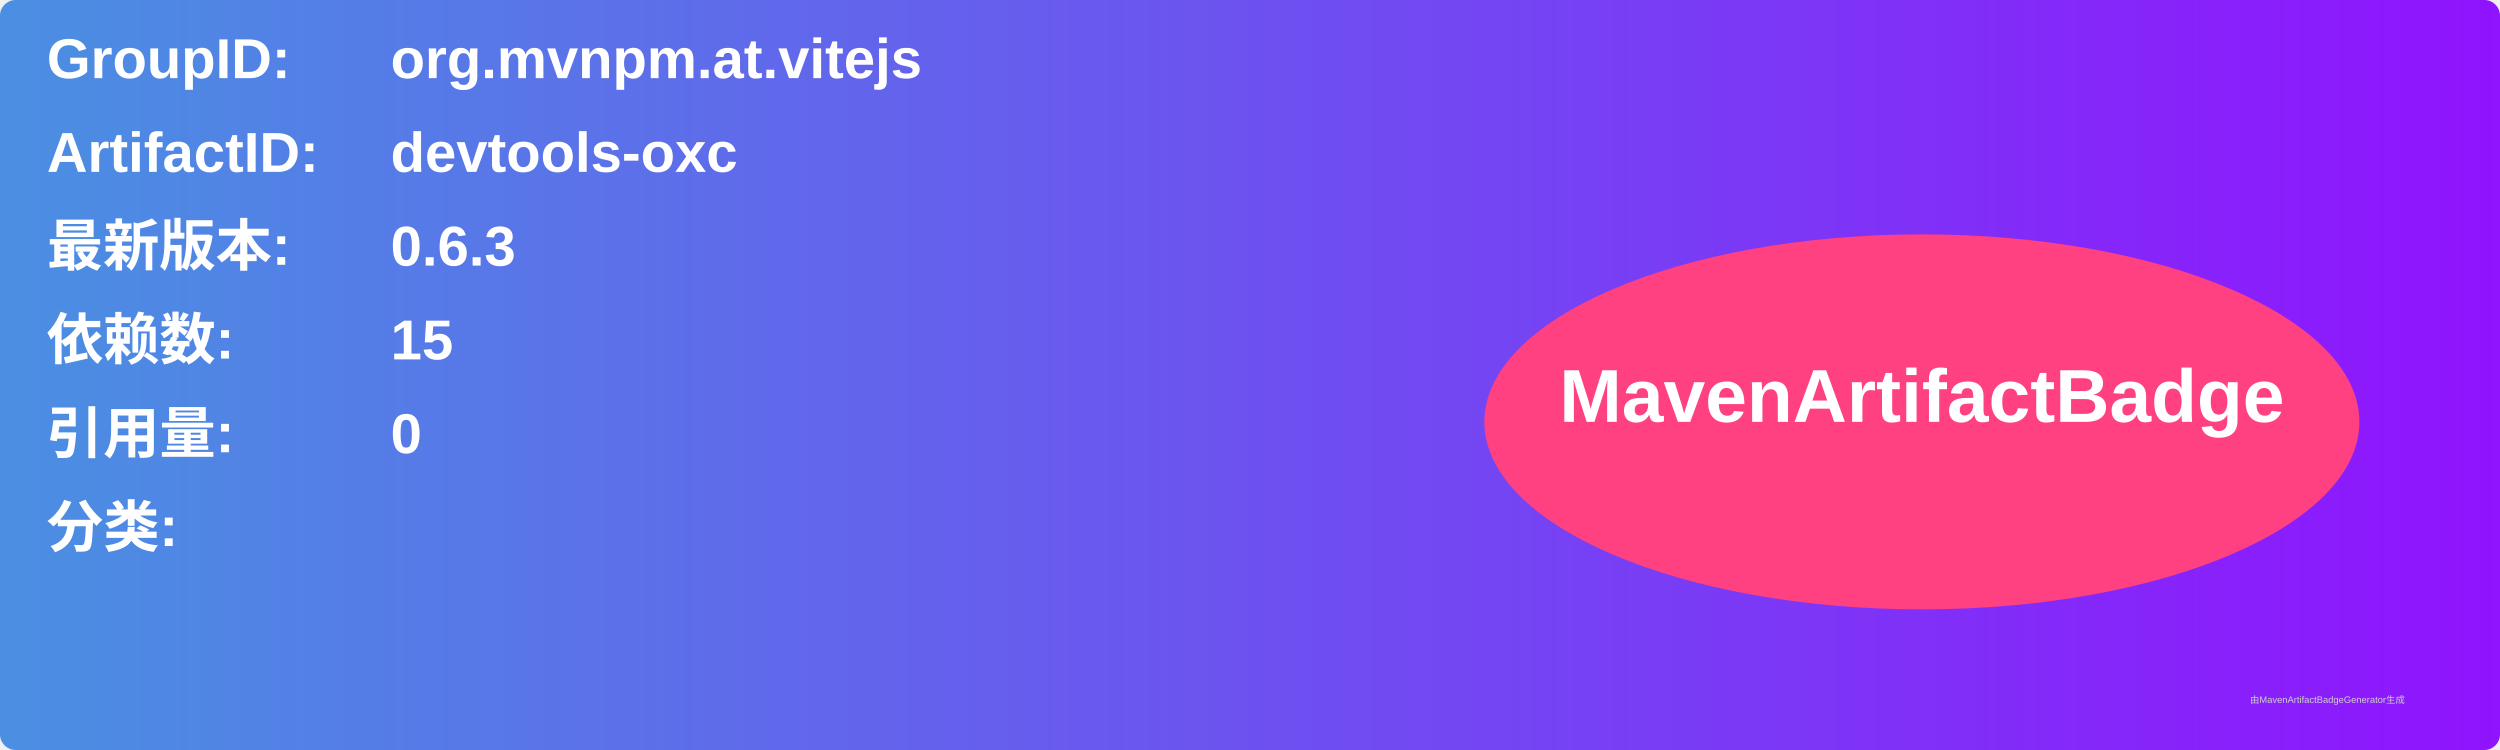
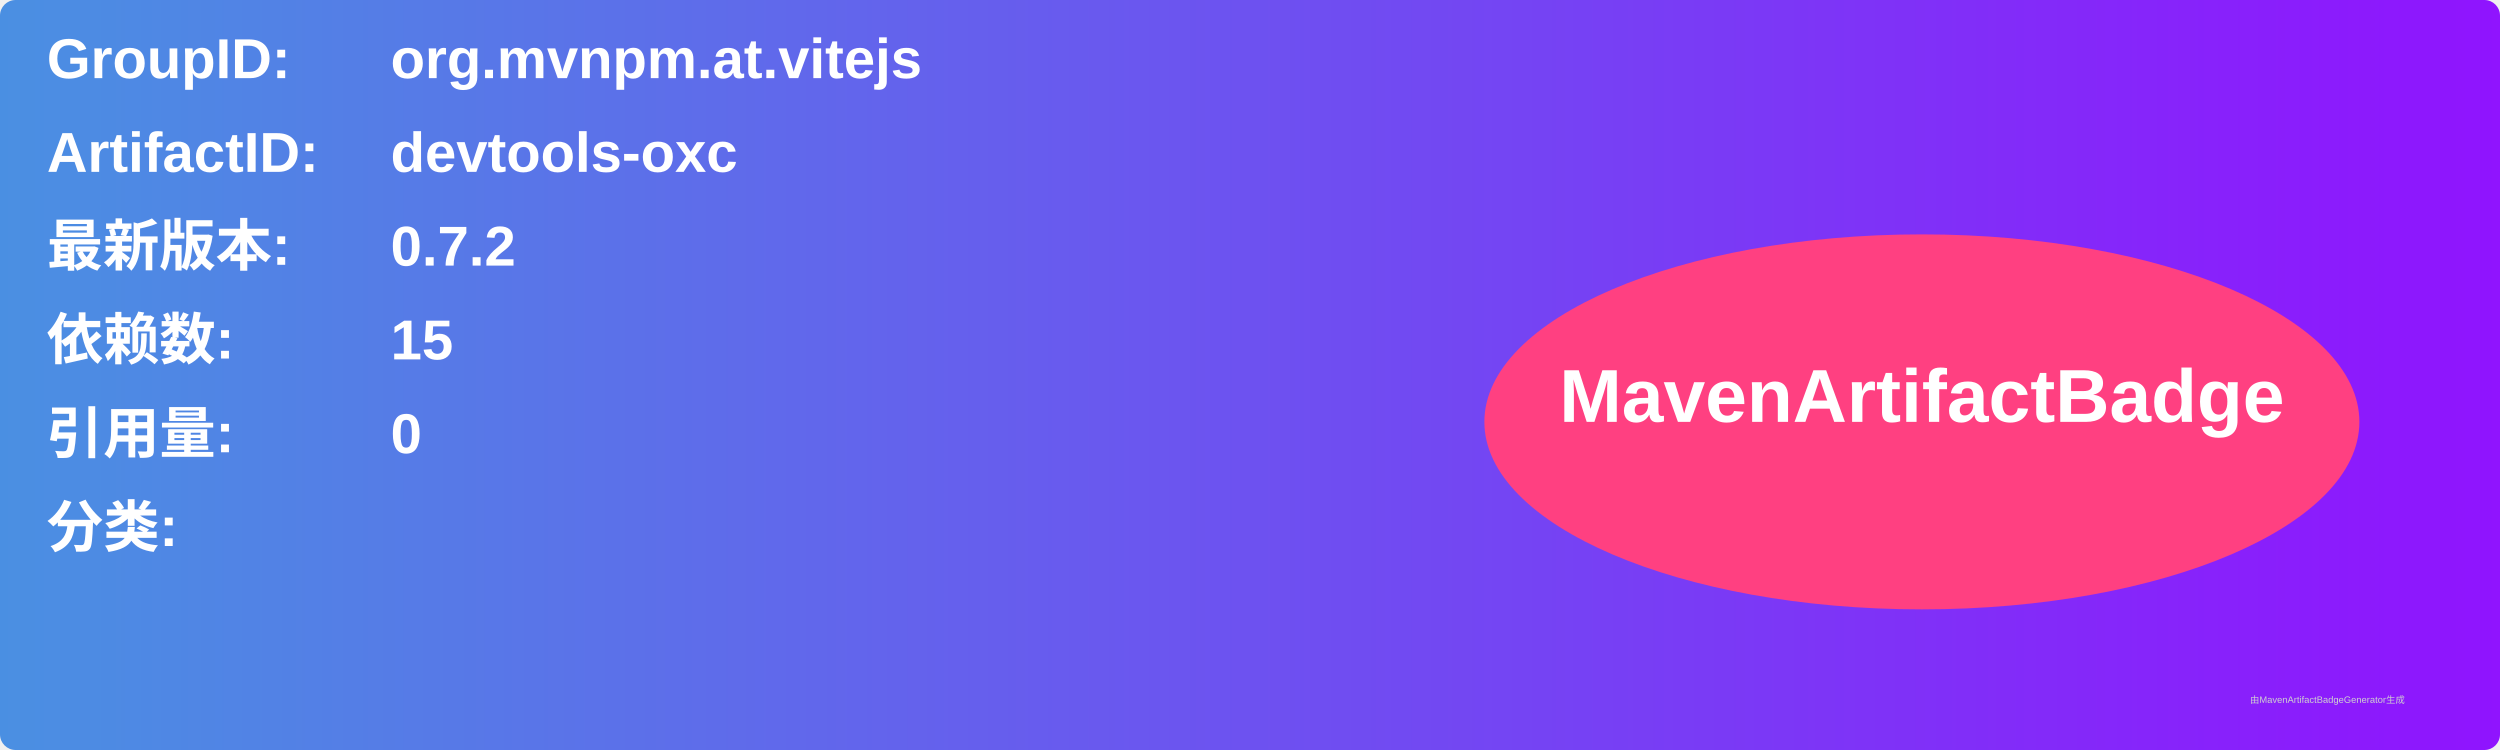
<svg xmlns="http://www.w3.org/2000/svg" width="800" height="240" viewBox="0 0 800 240">
  <linearGradient id="grad" x1="0%" y1="0%" x2="100%" y2="0%">
    <stop offset="0%" stop-color="#4a90e2" />
    <stop offset="100%" stop-color="#9013fe" />
  </linearGradient>
  <rect width="100%" height="100%" rx="5" ry="5" fill="url(#grad)" />
  <g transform="translate(15, 15)">
    <text x="0" y="10" font-family="Arial" font-size="18" fill="white" font-weight="bold" width="260">GroupID:</text>
    <text x="110" y="10" font-family="Arial" font-size="18" fill="white" font-weight="bold" width="460">org.mvnpm.at.vitejs</text>
    <text x="0" y="40" font-family="Arial" font-size="18" fill="white" font-weight="bold" width="260">ArtifactID:</text>
    <text x="110" y="40" font-family="Arial" font-size="18" fill="white" font-weight="bold" width="460">devtools-oxc</text>
    <text x="0" y="70" font-family="Arial" font-size="18" fill="white" font-weight="bold">最新版本:</text>
    <text x="110" y="70" font-family="Arial" font-size="18" fill="white" font-weight="bold">
-       <tspan font-weight="bold">0.6.3</tspan>
+       <tspan font-weight="bold">0.7.2</tspan>
    </text>
    <text x="0" y="100" font-family="Arial" font-size="18" fill="white" font-weight="bold">依赖数: </text>
    <text x="110" y="100" font-family="Arial" font-size="18" fill="white">
      <tspan font-weight="bold">15</tspan>
    </text>
    <text x="0" y="130" font-family="Arial" font-size="18" fill="white" font-weight="bold">引用量: </text>
    <text x="110" y="130" font-family="Arial" font-size="18" fill="white">
      <tspan font-weight="bold">0</tspan>
    </text>
    <text x="0" y="160" font-family="Arial" font-size="18" fill="white" font-weight="bold">分类:</text>
    <text x="10" y="190" font-family="Arial" font-size="10" fill="white">
      <tspan font-weight="bold" />
    </text>
    <ellipse cx="600" cy="120" rx="140" ry="60" fill="#ff4081" />
    <text x="600" y="120" text-anchor="middle" font-family="Arial" font-size="24" fill="white" font-weight="bold">MavenArtifactBadge</text>
  </g>
  <text x="720" y="225" font-family="Arial" font-size="3" fill="#d0d0d0">由MavenArtifactBadgeGenerator生成</text>
</svg>
